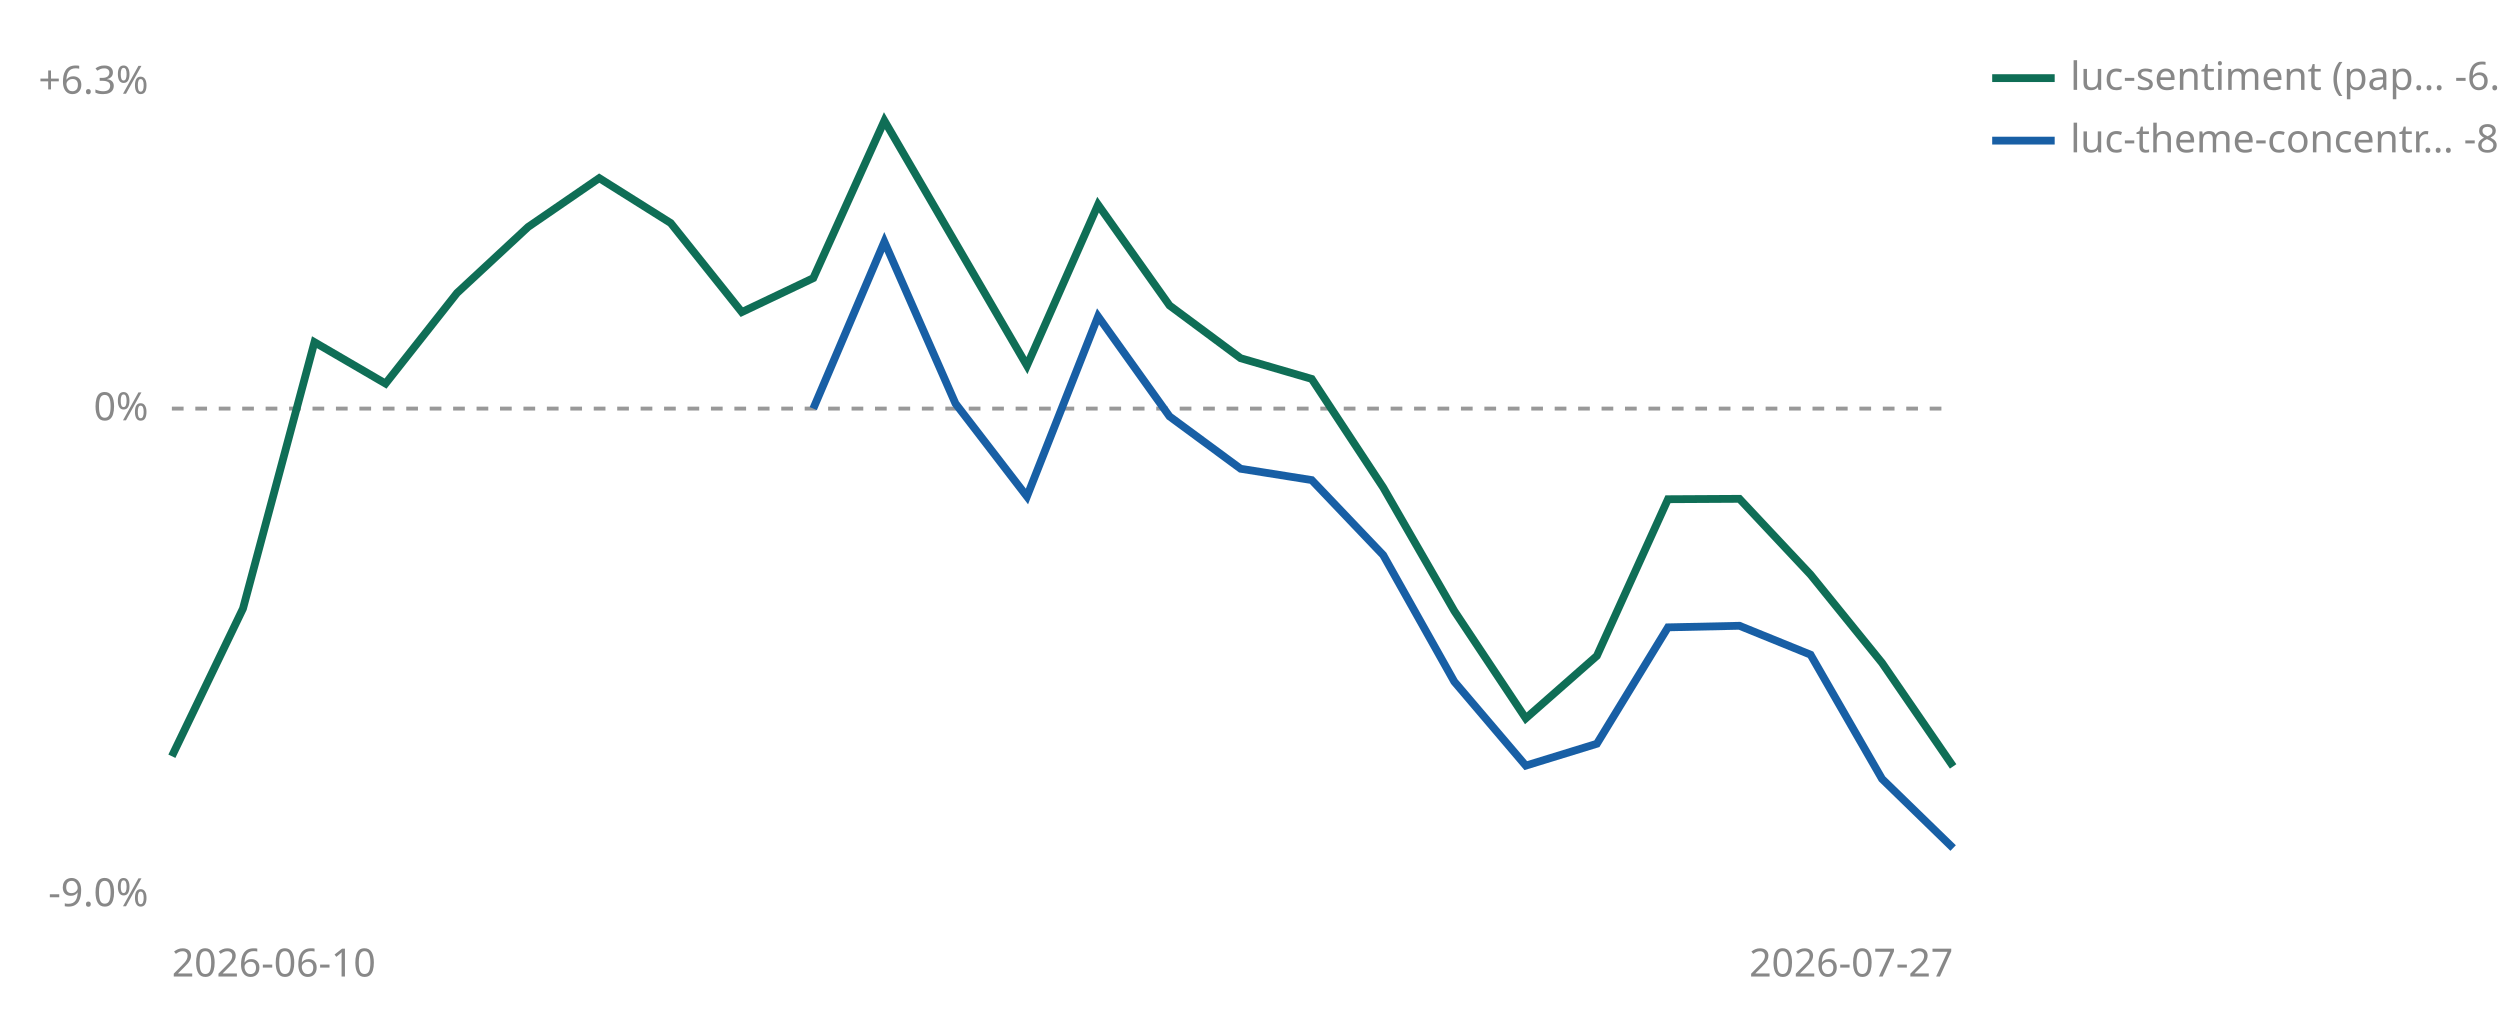
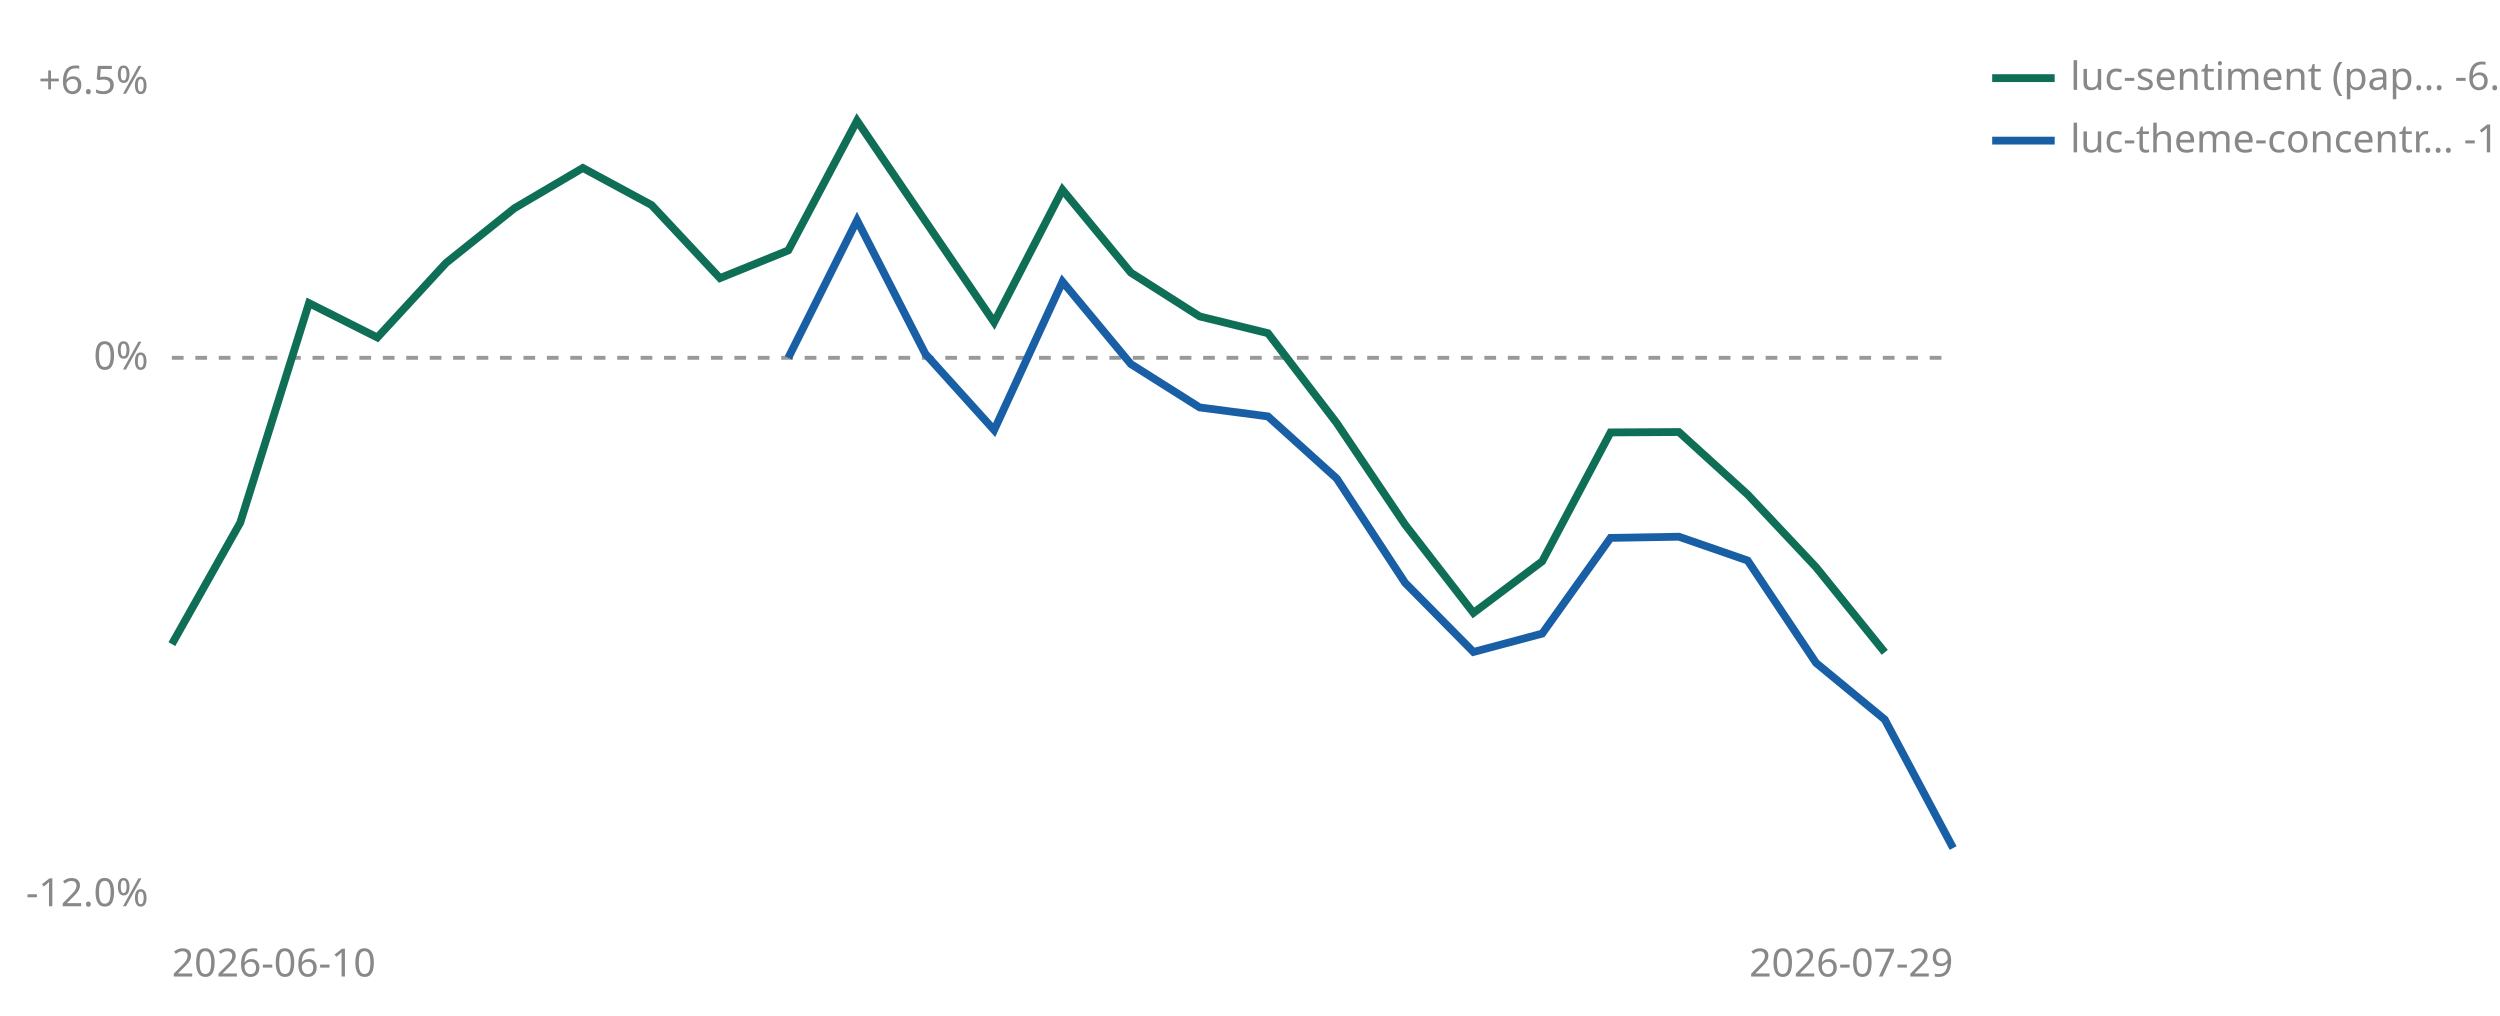
<svg xmlns="http://www.w3.org/2000/svg" viewBox="0 0 640 260" width="640" height="260" role="img" aria-label="Cumulative percent return since joining, per strategy">
-   <line id="zero" x1="44" y1="104.6" x2="500" y2="104.6" stroke="#999999" stroke-width="1" stroke-dasharray="3 3" />
-   <text x="38" y="107.6" font-size="10" fill="#888888" text-anchor="end" font-family="sans-serif">0%</text>
-   <text x="38" y="24.0" font-size="10" fill="#888888" text-anchor="end" font-family="sans-serif">+6.3%</text>
-   <text x="38" y="232.0" font-size="10" fill="#888888" text-anchor="end" font-family="sans-serif">-9.0%</text>
+   <line id="zero" x1="44" y1="91.6" x2="500" y2="91.6" stroke="#999999" stroke-width="1" stroke-dasharray="3 3" />
+   <text x="38" y="94.6" font-size="10" fill="#888888" text-anchor="end" font-family="sans-serif">0%</text>
+   <text x="38" y="24.0" font-size="10" fill="#888888" text-anchor="end" font-family="sans-serif">+6.5%</text>
+   <text x="38" y="232.0" font-size="10" fill="#888888" text-anchor="end" font-family="sans-serif">-12.0%</text>
  <text x="44" y="250" font-size="10" fill="#888888" font-family="sans-serif">2026-06-10</text>
-   <text x="500" y="250" font-size="10" fill="#888888" text-anchor="end" font-family="sans-serif">2026-07-27</text>
-   <polyline points="44.0,193.6 62.2,155.8 80.5,87.6 98.7,98.2 117.0,75.0 135.2,58.1 153.4,45.6 171.7,57.1 189.9,79.9 208.2,71.2 226.4,30.9 262.9,93.6 281.1,52.4 299.4,78.2 317.6,91.7 335.8,97.0 354.1,124.8 372.3,156.4 390.6,183.9 408.8,167.9 427.0,127.8 445.3,127.7 463.5,147.1 481.8,169.7 500.0,196.2" fill="none" stroke="#0F6E56" stroke-width="2" />
-   <polyline points="208.2,104.6 226.4,61.9 244.6,103.3 262.9,127.1 281.1,81.0 299.4,106.6 317.6,120.0 335.8,122.9 354.1,142.1 372.3,174.5 390.6,196.0 408.8,190.4 427.0,160.6 445.3,160.2 463.5,167.6 481.8,199.4 500.0,217.1" fill="none" stroke="#185FA5" stroke-width="2" />
+   <text x="500" y="250" font-size="10" fill="#888888" text-anchor="end" font-family="sans-serif">2026-07-29</text>
+   <polyline points="44.0,164.9 61.5,133.8 79.1,77.6 96.6,86.4 114.2,67.3 131.7,53.3 149.2,43.0 166.8,52.5 184.3,71.2 201.8,64.1 219.4,30.9 254.5,82.5 272.0,48.6 289.5,69.8 307.1,81.0 324.6,85.3 342.2,108.3 359.7,134.3 377.2,156.9 394.8,143.7 412.3,110.7 429.8,110.6 447.4,126.6 464.9,145.2 482.5,167.0" fill="none" stroke="#0F6E56" stroke-width="2" />
+   <polyline points="201.8,91.6 219.4,56.4 236.9,90.6 254.5,110.1 272.0,72.1 289.5,93.2 307.1,104.3 324.6,106.6 342.2,122.5 359.7,149.2 377.2,166.9 394.8,162.2 412.3,137.7 429.8,137.4 447.4,143.5 464.9,169.7 482.5,184.2 500.0,217.1" fill="none" stroke="#185FA5" stroke-width="2" />
  <line x1="510" y1="20" x2="526" y2="20" stroke="#0F6E56" stroke-width="2" />
  <text x="530" y="23" font-size="10" fill="#888888" font-family="sans-serif">luc-sentiment (pap… -6.5%</text>
  <line x1="510" y1="36" x2="526" y2="36" stroke="#185FA5" stroke-width="2" />
-   <text x="530" y="39" font-size="10" fill="#888888" font-family="sans-serif">luc-theme-concentr… -8.0%</text>
+   <text x="530" y="39" font-size="10" fill="#888888" font-family="sans-serif">luc-theme-concentr… -10.8%</text>
</svg>
